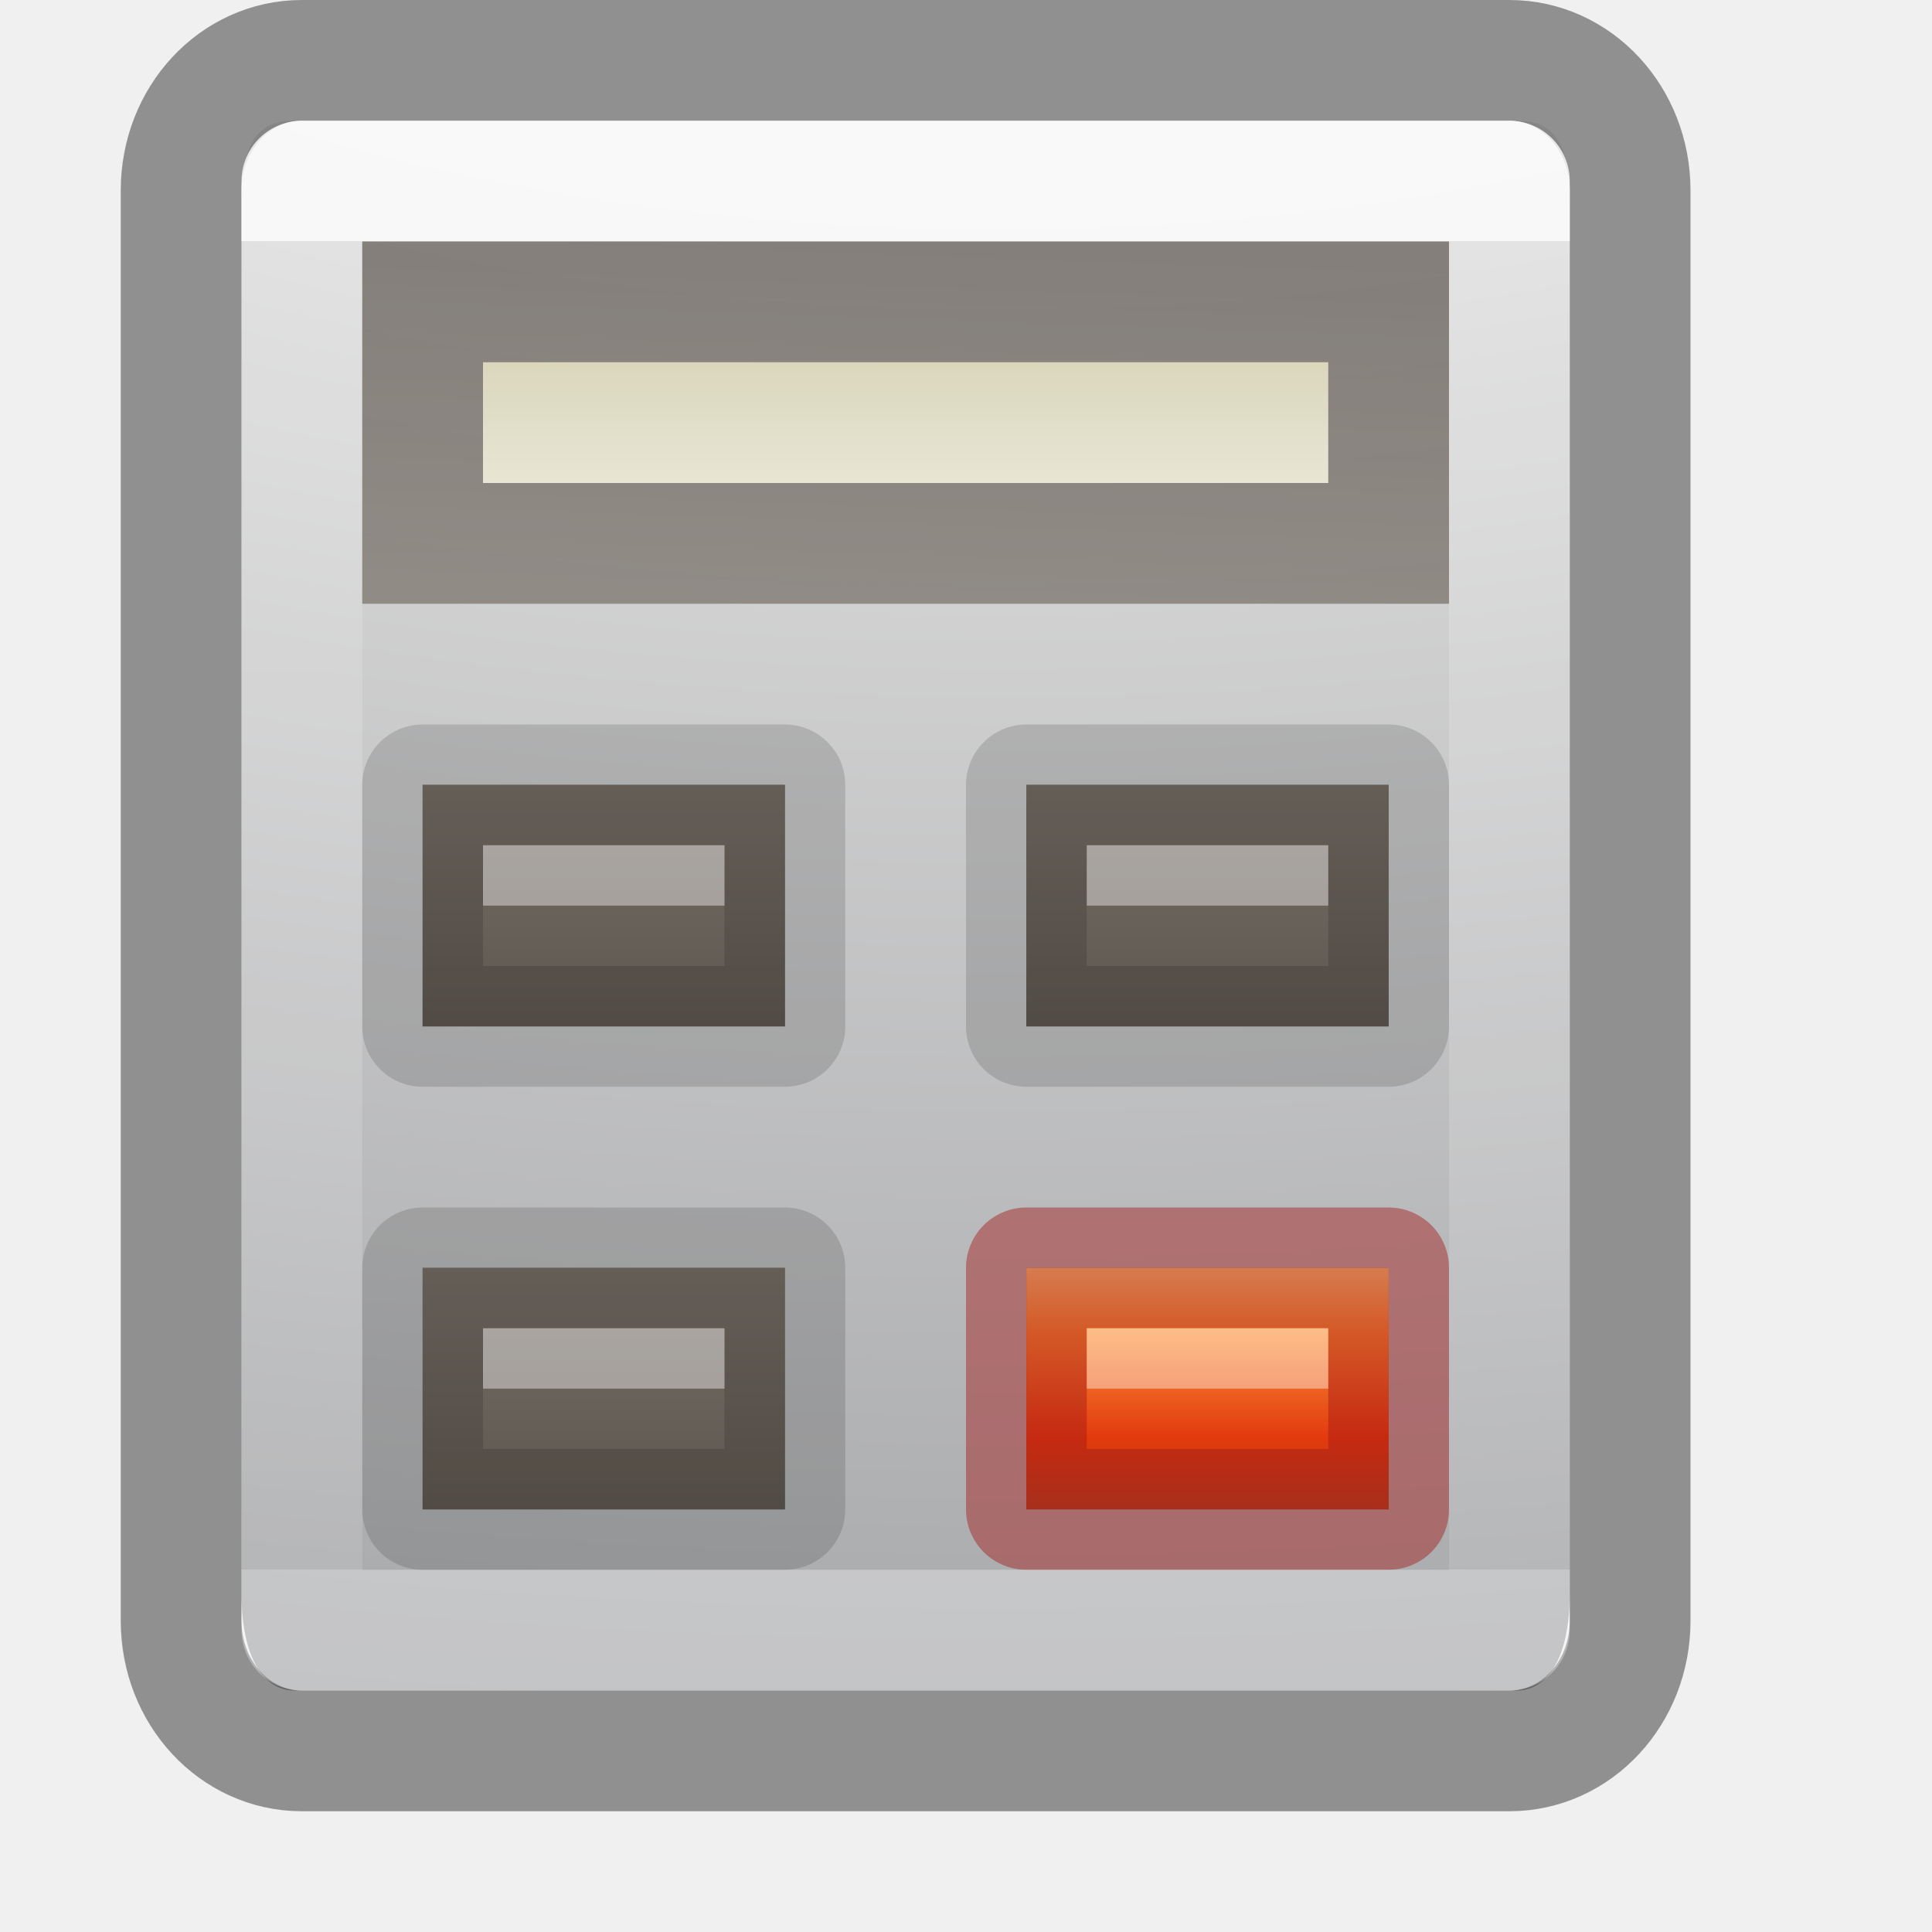
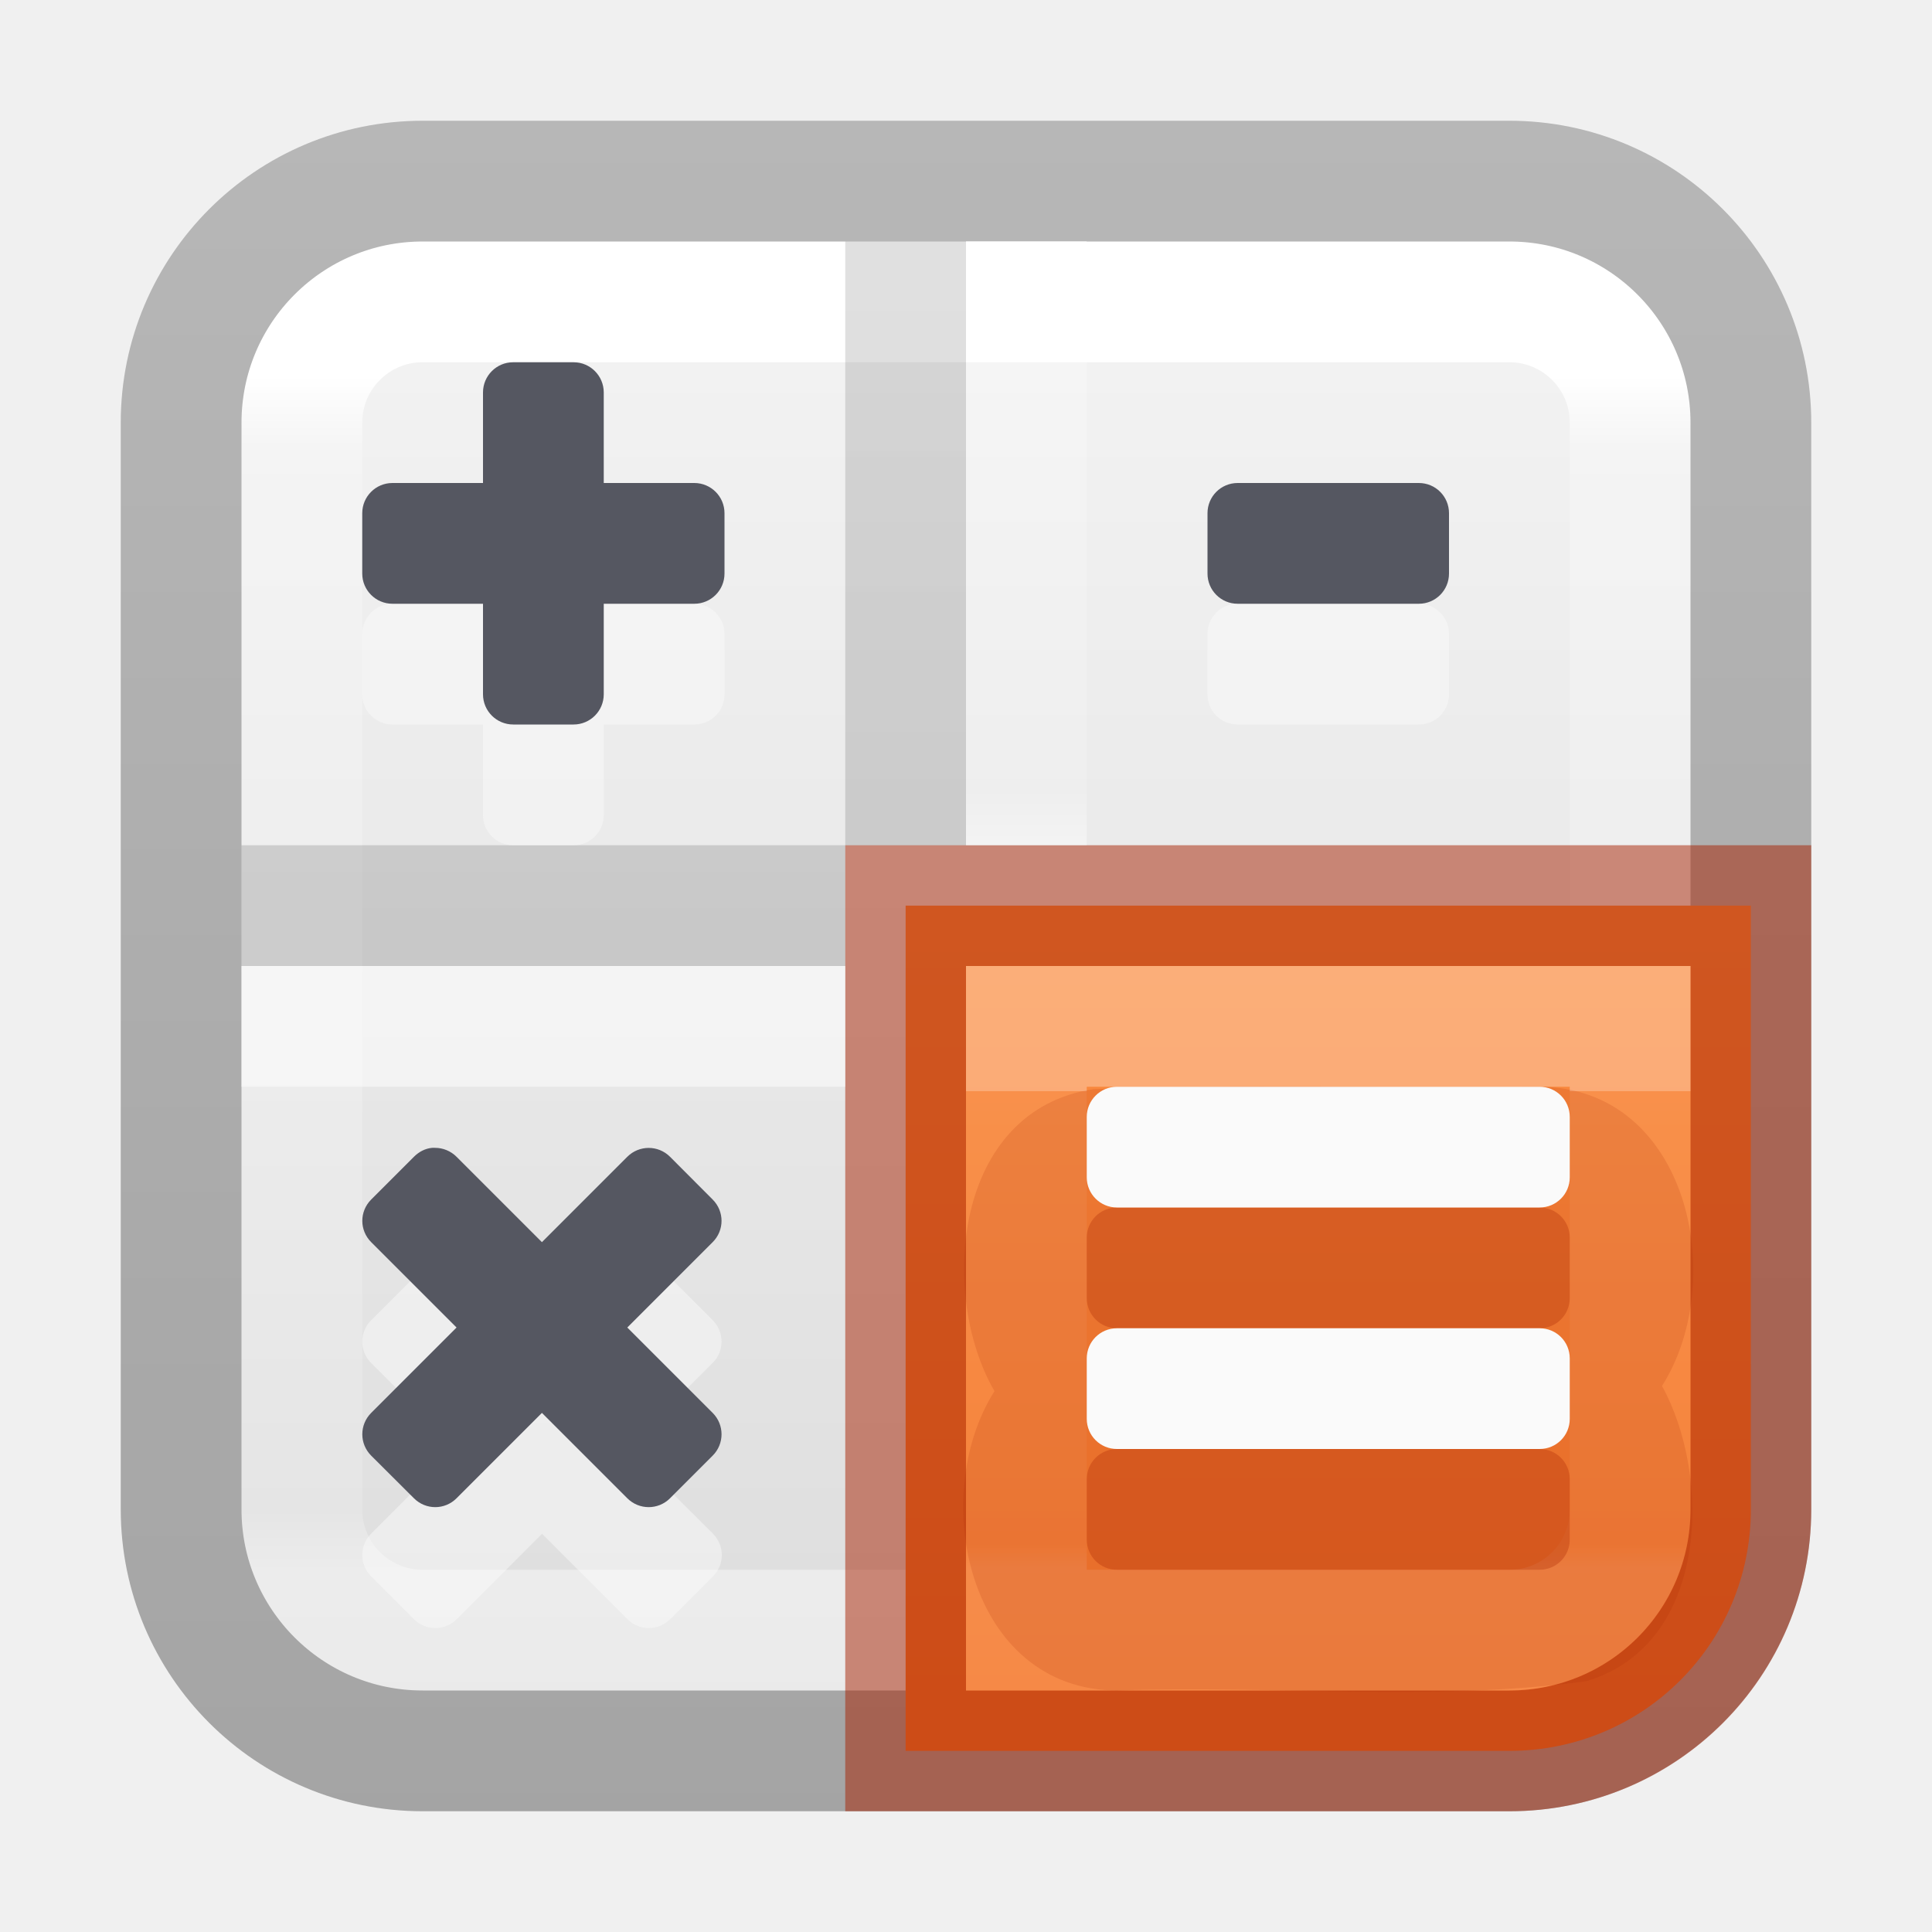
- <svg xmlns="http://www.w3.org/2000/svg" xmlns:xlink="http://www.w3.org/1999/xlink" version="1.1" width="16" height="16" id="svg7357">
-   <defs id="defs7359">
-     <linearGradient id="linearGradient4413">
-       <stop offset="0" style="stop-color:#ffffff;stop-opacity:1" id="stop4415" />
-       <stop offset="0" style="stop-color:#ffffff;stop-opacity:0.235" id="stop4417" />
-       <stop offset="1" style="stop-color:#ffffff;stop-opacity:0.157" id="stop4419" />
-       <stop offset="1" style="stop-color:#ffffff;stop-opacity:0.392" id="stop4421" />
+ <svg xmlns="http://www.w3.org/2000/svg" xmlns:xlink="http://www.w3.org/1999/xlink" version="1.1" width="16" height="16" id="svg4372" xml:space="preserve">
+   <defs id="defs4374">
+     <linearGradient id="linearGradient2164">
+       <stop id="stop2156" style="stop-color:#ffffff;stop-opacity:1" offset="0" />
+       <stop id="stop2158" style="stop-color:#ffffff;stop-opacity:0.235" offset="0" />
+       <stop id="stop2160" style="stop-color:#ffffff;stop-opacity:0.157" offset="0.951" />
+       <stop id="stop2162" style="stop-color:#ffffff;stop-opacity:0.392" offset="1" />
    </linearGradient>
-     <linearGradient x1="24" y1="7.042" x2="24" y2="40.958" id="linearGradient4224" xlink:href="#linearGradient4413" gradientUnits="userSpaceOnUse" gradientTransform="matrix(0.2972973,0,0,0.3243243,0.8648697,-0.2837808)" />
+     <linearGradient x1="24" y1="7.557" x2="24" y2="40.753" id="linearGradient3304" xlink:href="#linearGradient3924-4-8" gradientUnits="userSpaceOnUse" gradientTransform="matrix(0.2972973,0,0,0.2972973,0.8648691,0.8648672)" />
    <linearGradient id="linearGradient3924-4-8">
      <stop id="stop3926-0-4" style="stop-color:#ffffff;stop-opacity:1" offset="0" />
      <stop id="stop3928-6-8" style="stop-color:#ffffff;stop-opacity:0.235" offset="0.063" />
      <stop id="stop3930-2-1" style="stop-color:#ffffff;stop-opacity:0.157" offset="0.951" />
      <stop id="stop3932-9-0" style="stop-color:#ffffff;stop-opacity:0.392" offset="1" />
    </linearGradient>
-     <radialGradient gradientTransform="matrix(0,2.124632,-3.886653,0,46.97684,-20.66574)" gradientUnits="userSpaceOnUse" xlink:href="#radialGradient3093-0-3-6-6-4" id="radialGradient5521-1" fy="9.957" fx="7.32" r="12.672" cy="9.957" cx="7.85" />
-     <linearGradient id="linearGradient2867-449-88-871-390-598-476-591-434-148-57-177-3-8">
-       <stop id="stop3750-8-9" style="stop-color:#90dbec;stop-opacity:1" offset="0" />
-       <stop id="stop3752-3-2" style="stop-color:#42baea;stop-opacity:1" offset="0.262" />
-       <stop id="stop3754-7-2" style="stop-color:#3689e6;stop-opacity:1" offset="0.705" />
-       <stop id="stop3756-9-3" style="stop-color:#2b63a0;stop-opacity:1" offset="1" />
+     <linearGradient id="linearGradient3600-9-51">
+       <stop offset="0" style="stop-color:#f4f4f4;stop-opacity:1" id="stop3602-0-0" />
+       <stop offset="1" style="stop-color:#dbdbdb;stop-opacity:1" id="stop3604-9-04" />
    </linearGradient>
-     <linearGradient x1="43.816" y1="-10.328" x2="43.816" y2="-57.312" id="linearGradient4650-6-72-7-8" xlink:href="#linearGradient5418" gradientUnits="userSpaceOnUse" gradientTransform="matrix(0.3243243,0,0,0.2594595,23.63953,5.831541)" />
-     <linearGradient id="linearGradient5418">
-       <stop id="stop5420" style="stop-color:#ffffff;stop-opacity:1" offset="0" />
-       <stop id="stop5422" style="stop-color:#ffffff;stop-opacity:0.235" offset="0.107" />
-       <stop id="stop5424" style="stop-color:#ffffff;stop-opacity:0.157" offset="0.994" />
-       <stop id="stop5426" style="stop-color:#ffffff;stop-opacity:0.392" offset="1" />
+     <linearGradient id="linearGradient3104-6">
+       <stop offset="0" style="stop-color:#000000;stop-opacity:0.318" id="stop3106-3" />
+       <stop offset="1" style="stop-color:#000000;stop-opacity:0.24" id="stop3108-9" />
    </linearGradient>
-     <linearGradient x1="24" y1="7.813" x2="24" y2="39.683" id="linearGradient4650-6-72-7-6" xlink:href="#linearGradient3924-1-2-0-5-4" gradientUnits="userSpaceOnUse" gradientTransform="matrix(0.3243243,0,0,0.2162162,40.71884,5.469403)" />
-     <linearGradient id="linearGradient3924-1-2-0-5-4">
-       <stop id="stop3926-3-4-9-8-4" style="stop-color:#ffffff;stop-opacity:1" offset="0" />
-       <stop id="stop3928-91-8-1-3-9" style="stop-color:#ffffff;stop-opacity:0.235" offset="0.011" />
-       <stop id="stop3930-6-9-1-4-0" style="stop-color:#ffffff;stop-opacity:0.157" offset="0.994" />
-       <stop id="stop3932-6-2-6-7-8" style="stop-color:#ffffff;stop-opacity:0.392" offset="1" />
+     <linearGradient xlink:href="#linearGradient3104-6" id="linearGradient2140" gradientUnits="userSpaceOnUse" gradientTransform="matrix(0.8074969,0,0,0.8947171,-36.4537,-22.66076)" x1="56.408" y1="42.392" x2="56.408" y2="26.596" />
+     <linearGradient xlink:href="#linearGradient3600-9-51" id="linearGradient2184" gradientUnits="userSpaceOnUse" gradientTransform="matrix(0.3067662,0,0,0.2950482,-14.70183,0.5752133)" x1="74.839" y1="4.536" x2="74.839" y2="49.779" />
+     <linearGradient xlink:href="#linearGradient978" id="linearGradient924" gradientUnits="userSpaceOnUse" gradientTransform="matrix(0.32766,0,0,0.3151682,-16.26148,0.05524744)" x1="74.839" y1="3.116" x2="74.839" y2="50.522" />
+     <linearGradient id="linearGradient978">
+       <stop offset="0" style="stop-color:#ffa154;stop-opacity:1" id="stop974" />
+       <stop offset="1" style="stop-color:#f37329;stop-opacity:1" id="stop976" />
    </linearGradient>
-     <linearGradient x1="14.175" y1="30.426" x2="14.175" y2="40.416" id="linearGradient5310" xlink:href="#linearGradient5221-1-5" gradientUnits="userSpaceOnUse" gradientTransform="translate(34.00263,-24.84129)" />
-     <linearGradient id="linearGradient5221-1-5">
-       <stop id="stop5223-0-5" style="stop-color:#ffffff;stop-opacity:1" offset="0" />
-       <stop id="stop5225-4-3" style="stop-color:#e0e0e0;stop-opacity:1" offset="1" />
+     <linearGradient xlink:href="#linearGradient3104-6" id="linearGradient1964" gradientUnits="userSpaceOnUse" gradientTransform="matrix(-0.1675937,0,0,0.1856964,11.79528,0.9348302)" x1="12.879" y1="66.951" x2="12.879" y2="4.78" />
+     <linearGradient y2="42.187" x2="24" y1="5.915" x1="24" gradientTransform="matrix(0.1364219,0,0,0.1364222,5.178259,1.202059)" gradientUnits="userSpaceOnUse" id="linearGradient3647" xlink:href="#linearGradient3924-2-2-5-8" />
+     <linearGradient id="linearGradient3924-2-2-5-8">
+       <stop offset="0" style="stop-color:#ffffff;stop-opacity:1" id="stop3926-9-4-9-6" />
+       <stop offset="0.088" style="stop-color:#ffffff;stop-opacity:0.235" id="stop3928-9-8-6-5" />
+       <stop offset="0.916" style="stop-color:#ffffff;stop-opacity:0.157" id="stop3930-3-5-1-7" />
+       <stop offset="1" style="stop-color:#ffffff;stop-opacity:0.392" id="stop3932-8-0-4-8" />
    </linearGradient>
-     <linearGradient x1="24" y1="7.813" x2="24" y2="39.683" id="linearGradient4650-6-72-7" xlink:href="#linearGradient3924-1-2-0-5-4" gradientUnits="userSpaceOnUse" gradientTransform="matrix(0.3243243,0,0,0.2162162,23.63953,5.469403)" />
-     <linearGradient x1="14.175" y1="30.426" x2="14.175" y2="40.416" id="linearGradient5252" xlink:href="#linearGradient5221-1-5" gradientUnits="userSpaceOnUse" gradientTransform="translate(16.92332,-24.84129)" />
-     <linearGradient x1="24" y1="7.813" x2="24" y2="39.683" id="linearGradient4650-6-72" xlink:href="#linearGradient3924-1-2-0-5-4" gradientUnits="userSpaceOnUse" gradientTransform="matrix(0.3243243,0,0,0.2162162,23.63953,17.4694)" />
-     <linearGradient x1="14.175" y1="30.426" x2="14.175" y2="40.416" id="linearGradient5227" xlink:href="#linearGradient5221-1-5" gradientUnits="userSpaceOnUse" gradientTransform="translate(16.92332,-12.84129)" />
-     <linearGradient x1="24" y1="7.813" x2="24" y2="39.683" id="linearGradient4650-6" xlink:href="#linearGradient3924-1-2-0-5-4" gradientUnits="userSpaceOnUse" gradientTransform="matrix(0.3243243,0,0,0.2162162,40.71884,17.4694)" />
-     <linearGradient x1="24" y1="5" x2="24" y2="43" id="linearGradient4650" xlink:href="#linearGradient3924-4-8" gradientUnits="userSpaceOnUse" gradientTransform="matrix(1,0,0,1.108108,16.00263,-16.43587)" />
-     <radialGradient cx="6.73" cy="9.957" r="12.672" fx="6.2" fy="9.957" id="radialGradient4653" xlink:href="#radialGradient3093-0-3-6-6" gradientUnits="userSpaceOnUse" gradientTransform="matrix(0,10.22813,-11.36099,0,153.9349,-102.0146)" />
-     <radialGradient cx="23.896" cy="3.99" r="20.397" id="radialGradient3093-0-3-6-6" gradientUnits="userSpaceOnUse" gradientTransform="matrix(0,1.231648,-1.625754,0,18.48697,-28.72198)">
-       <stop id="stop3244-9-33-7-0-9" style="stop-color:#ffffff;stop-opacity:1" offset="0" />
-       <stop id="stop3246-3-5-0-8-5" style="stop-color:#f5f5f5;stop-opacity:1" offset="0.262" />
-       <stop id="stop3248-1-7-8-8-1" style="stop-color:#d6d6d6;stop-opacity:1" offset="0.661" />
-       <stop id="stop3250-9-3-0-5-1" style="stop-color:#d3d3d3;stop-opacity:1" offset="1" />
-     </radialGradient>
-     <radialGradient cx="4.993" cy="43.5" r="2.5" fx="4.993" fy="43.5" id="radialGradient3013" xlink:href="#linearGradient3688-166-749" gradientUnits="userSpaceOnUse" gradientTransform="matrix(2.003784,0,0,1.4,27.98813,-17.4)" />
-     <linearGradient id="linearGradient3688-166-749">
-       <stop id="stop2883" style="stop-color:#181818;stop-opacity:1" offset="0" />
-       <stop id="stop2885" style="stop-color:#181818;stop-opacity:0" offset="1" />
-     </linearGradient>
-     <radialGradient cx="4.993" cy="43.5" r="2.5" fx="4.993" fy="43.5" id="radialGradient3015" xlink:href="#linearGradient3688-166-749" gradientUnits="userSpaceOnUse" gradientTransform="matrix(2.003784,0,0,1.4,-20.01187,-104.4)" />
-     <linearGradient x1="25.058" y1="47.028" x2="25.058" y2="39.999" id="linearGradient6647" xlink:href="#linearGradient3702-501-757" gradientUnits="userSpaceOnUse" />
-     <linearGradient id="linearGradient3702-501-757">
-       <stop id="stop2895" style="stop-color:#181818;stop-opacity:0" offset="0" />
-       <stop id="stop2897" style="stop-color:#181818;stop-opacity:1" offset="0.5" />
-       <stop id="stop2899" style="stop-color:#181818;stop-opacity:0" offset="1" />
-     </linearGradient>
-     <linearGradient xlink:href="#linearGradient5052" id="linearGradient4365" gradientUnits="userSpaceOnUse" x1="5" y1="8" x2="5" y2="7" gradientTransform="matrix(1.5,0,0,2,-2.5,-3.5)" />
-     <linearGradient xlink:href="#linearGradient5010" id="linearGradient4375" gradientUnits="userSpaceOnUse" gradientTransform="translate(0,-11)" x1="5" y1="8" x2="5" y2="7" />
-     <linearGradient x1="15" y1="5" x2="15" y2="16" id="linearGradient5058" xlink:href="#linearGradient5052" gradientUnits="userSpaceOnUse" gradientTransform="matrix(0.96875,0,0,0.9090909,-67.1794,-16.6095)" />
-     <linearGradient id="linearGradient5052">
-       <stop id="stop5054" style="stop-color:#5e5750;stop-opacity:1" offset="0" />
-       <stop id="stop5056" style="stop-color:#756d65;stop-opacity:1" offset="1" />
-     </linearGradient>
-     <linearGradient x1="16" y1="4" x2="16" y2="15" id="linearGradient5016" xlink:href="#linearGradient5010" gradientUnits="userSpaceOnUse" gradientTransform="matrix(0.9695464,0,0,0.9772717,-66.94094,-16.61708)" />
-     <linearGradient id="linearGradient5010">
-       <stop id="stop5012" style="stop-color:#dad7bd;stop-opacity:1" offset="0" />
-       <stop id="stop5014" style="stop-color:#e8e5d4;stop-opacity:1" offset="1" />
-     </linearGradient>
-     <linearGradient x1="43.816" y1="-10.328" x2="43.816" y2="-57.312" id="linearGradient4650-6-72-7-8-5" xlink:href="#linearGradient5418" gradientUnits="userSpaceOnUse" gradientTransform="matrix(0.3243243,0,0,0.2594595,-60.2925,1.108778)" />
-     <linearGradient x1="24" y1="7.813" x2="24" y2="39.683" id="linearGradient4650-6-72-7-6-1" xlink:href="#linearGradient3924-1-2-0-5-4" gradientUnits="userSpaceOnUse" gradientTransform="matrix(0.3243243,0,0,0.2162162,-43.21319,0.7466398)" />
-     <linearGradient x1="14.175" y1="30.426" x2="14.175" y2="40.416" id="linearGradient5310-1" xlink:href="#linearGradient5221-1-5-5" gradientUnits="userSpaceOnUse" gradientTransform="translate(-49.9294,-29.56405)" />
-     <linearGradient id="linearGradient5221-1-5-5">
-       <stop id="stop5223-0-5-4" style="stop-color:#918e88;stop-opacity:1" offset="0" />
-       <stop id="stop5225-4-3-7" style="stop-color:#605c58;stop-opacity:1" offset="1" />
-     </linearGradient>
-     <linearGradient x1="24" y1="7.813" x2="24" y2="39.683" id="linearGradient4650-6-72-7-2" xlink:href="#linearGradient3924-1-2-0-5-4" gradientUnits="userSpaceOnUse" gradientTransform="matrix(0.3243243,0,0,0.2162162,-60.2925,0.7466398)" />
-     <linearGradient x1="14.175" y1="30.426" x2="14.175" y2="40.416" id="linearGradient5252-9" xlink:href="#linearGradient5221-1-5-5" gradientUnits="userSpaceOnUse" gradientTransform="translate(-67.00871,-29.56405)" />
-     <linearGradient x1="24" y1="7.813" x2="24" y2="39.683" id="linearGradient4650-6-72-3" xlink:href="#linearGradient3924-1-2-0-5-4" gradientUnits="userSpaceOnUse" gradientTransform="matrix(0.3243243,0,0,0.2162162,-60.2925,12.74664)" />
-     <linearGradient x1="14.175" y1="30.426" x2="14.175" y2="40.416" id="linearGradient5227-6" xlink:href="#linearGradient5221-1-5-5" gradientUnits="userSpaceOnUse" gradientTransform="translate(-67.00871,-17.56405)" />
-     <linearGradient x1="24" y1="7.813" x2="24" y2="39.683" id="linearGradient4650-6-7" xlink:href="#linearGradient3924-1-2-0-5-4" gradientUnits="userSpaceOnUse" gradientTransform="matrix(0.3243243,0,0,0.2162162,-43.21319,12.74664)" />
-     <radialGradient cx="6.73" cy="9.957" r="12.672" fx="6.2" fy="9.957" id="radialGradient4685" xlink:href="#linearGradient2867-449-88-871-390-598-476-591-434-148-57-177-8-3-3-6-4-8-8-8-8" gradientUnits="userSpaceOnUse" gradientTransform="matrix(0,2.43527,-4.185627,0,6.624972,-8.771993)" />
-     <linearGradient id="linearGradient2867-449-88-871-390-598-476-591-434-148-57-177-8-3-3-6-4-8-8-8-8">
-       <stop id="stop3750-1-0-7-6-6-1-3-9-2" style="stop-color:#ffcd7d;stop-opacity:1" offset="0" />
-       <stop id="stop3752-3-7-4-0-32-8-923-0-9" style="stop-color:#fc8f36;stop-opacity:1" offset="0.262" />
-       <stop id="stop3754-1-8-5-2-7-6-7-1-9" style="stop-color:#e23a0e;stop-opacity:1" offset="0.705" />
-       <stop id="stop3756-1-6-2-6-6-1-96-6-7" style="stop-color:#ac441f;stop-opacity:1" offset="1" />
-     </linearGradient>
-     <linearGradient x1="24" y1="5" x2="24" y2="43" id="linearGradient4650-1" xlink:href="#linearGradient3924-4-8" gradientUnits="userSpaceOnUse" gradientTransform="matrix(1,0,0,1.108108,-67.9294,-21.15864)" />
-     <radialGradient cx="6.73" cy="9.957" r="12.672" fx="6.2" fy="9.957" id="radialGradient4653-3" xlink:href="#radialGradient3093-0-3-6-6-4" gradientUnits="userSpaceOnUse" gradientTransform="matrix(0,10.22813,-11.36099,0,70.00292,-106.7374)" />
-     <radialGradient cx="23.896" cy="3.99" r="20.397" id="radialGradient3093-0-3-6-6-4" gradientUnits="userSpaceOnUse" gradientTransform="matrix(0,1.231648,-1.625754,0,18.48697,-28.72198)">
-       <stop id="stop3244-9-33-7-0-9-1" style="stop-color:#ffffff;stop-opacity:1" offset="0" />
-       <stop id="stop3246-3-5-0-8-5-2" style="stop-color:#dddddd;stop-opacity:1" offset="0.262" />
-       <stop id="stop3248-1-7-8-8-1-2" style="stop-color:#abacae;stop-opacity:1" offset="0.661" />
-       <stop id="stop3250-9-3-0-5-1-7" style="stop-color:#89898b;stop-opacity:1" offset="1" />
-     </radialGradient>
-     <radialGradient cx="4.993" cy="43.5" r="2.5" fx="4.993" fy="43.5" id="radialGradient3013-3" xlink:href="#linearGradient3688-166-749" gradientUnits="userSpaceOnUse" gradientTransform="matrix(2.003784,0,0,1.4,27.98813,-17.4)" />
-     <radialGradient cx="4.993" cy="43.5" r="2.5" fx="4.993" fy="43.5" id="radialGradient3015-4" xlink:href="#linearGradient3688-166-749" gradientUnits="userSpaceOnUse" gradientTransform="matrix(2.003784,0,0,1.4,-20.01187,-104.4)" />
-     <linearGradient xlink:href="#linearGradient5052" id="linearGradient4386" x1="6.511" y1="2.017" x2="6.412" y2="4.885" gradientUnits="userSpaceOnUse" />
-     <linearGradient xlink:href="#linearGradient5052" id="linearGradient4404" gradientUnits="userSpaceOnUse" gradientTransform="matrix(1.5,0,0,2,-2.5,-3.5)" x1="5" y1="8" x2="5" y2="7" />
-     <linearGradient xlink:href="#linearGradient2867-449-88-871-390-598-476-591-434-148-57-177-8-3-3-6-4-8-8-8-8" id="linearGradient4406" gradientUnits="userSpaceOnUse" gradientTransform="matrix(1.5,0,0,2,-2.5,-26.5)" x1="5" y1="8" x2="5" y2="7" />
+     <linearGradient xlink:href="#linearGradient3924-2-2-5-8" id="linearGradient2307" gradientUnits="userSpaceOnUse" gradientTransform="matrix(0.2754678,0,0,0.2754684,0.5810805,1.792614)" x1="20.394" y1="26.116" x2="20.394" y2="42.106" />
+     <linearGradient x1="34.094" y1="27.476" x2="34.094" y2="40.767" id="linearGradient3304-5" xlink:href="#linearGradient2164" gradientUnits="userSpaceOnUse" gradientTransform="matrix(0.2972973,0,0,0.2972973,0.8648691,0.8648672)" />
  </defs>
-   <path style="color:#000000;clip-rule:nonzero;display:inline;overflow:visible;visibility:visible;opacity:1;isolation:auto;mix-blend-mode:normal;color-interpolation:sRGB;color-interpolation-filters:linearRGB;solid-color:#000000;solid-opacity:1;fill:url(#radialGradient5521-1);fill-opacity:1.0;fill-rule:nonzero;stroke:none;stroke-width:1;stroke-linecap:butt;stroke-linejoin:miter;stroke-miterlimit:4;stroke-dasharray:none;stroke-dashoffset:0;stroke-opacity:1;marker:none;color-rendering:auto;image-rendering:auto;shape-rendering:auto;text-rendering:auto;enable-background:accumulate" d="M 2.436,1 12.564,1 c 0.242,0 0.436,0.103 0.436,0.657 l 0,11.536 c 0,0.554 -0.194,0.807 -0.436,0.807 L 2.436,14 C 2.194,14 2,13.747 2,13.193 L 2,1.657 C 2,1.103 2.194,1 2.436,1 Z" id="rect5505-21-2" />
-   <path style="color:#000000;clip-rule:nonzero;display:inline;overflow:visible;visibility:visible;opacity:0.4;isolation:auto;mix-blend-mode:normal;color-interpolation:sRGB;color-interpolation-filters:linearRGB;solid-color:#000000;solid-opacity:1;fill:none;fill-opacity:0;fill-rule:nonzero;stroke:#000000;stroke-width:1;stroke-linecap:round;stroke-linejoin:round;stroke-miterlimit:4;stroke-dasharray:none;stroke-dashoffset:0;stroke-opacity:1;marker:none;color-rendering:auto;image-rendering:auto;shape-rendering:auto;text-rendering:auto;enable-background:accumulate" d="m 2.5,0.5 10,0 c 0.554,0 1,0.48 1,1.077 l 0,11.846 c 0,0.597 -0.446,1.077 -1,1.077 l -10,0 c -0.554,0 -1,-0.48 -1,-1.077 l 0,-11.846 c 0,-0.597 0.446,-1.077 1,-1.077 z" id="rect5505-21-2-8" />
-   <g id="g4398" transform="translate(5,0)">
-     <rect style="opacity:1;fill:url(#linearGradient4404);fill-opacity:1;stroke:none;stroke-linejoin:miter;stroke-opacity:1" id="rect4400" width="3" height="2" x="3.5" y="10.5" rx="0" ry="0" />
-     <rect ry="0" rx="0" y="-12.5" x="3.5" height="2" width="3" id="rect4402" style="opacity:1;fill:url(#linearGradient4406);fill-opacity:1;stroke:#a21616;stroke-linejoin:round;stroke-opacity:0.438" transform="scale(1,-1)" />
-   </g>
-   <path style="opacity:0.8;fill:none;stroke:url(#linearGradient4224);stroke-width:1;stroke-linecap:round;stroke-linejoin:round;stroke-miterlimit:4;stroke-dasharray:none;stroke-dashoffset:0;stroke-opacity:1" d="m 2.5,1.5 10,0 0,12 -10,0 z" id="rect6741-0-3" />
-   <use height="100%" width="100%" transform="translate(5,-4)" id="use4396" xlink:href="#g4390" y="0" x="0" />
-   <path style="opacity:0.7;fill:url(#linearGradient4386);fill-opacity:1;stroke:none;stroke-linejoin:miter;stroke-opacity:1" d="m 3,2 9,0 0,3 -9,0 z" id="path4371" />
-   <rect ry="0" rx="0" y="-4" x="4" height="1" width="7" id="rect4373" style="opacity:1;fill:url(#linearGradient4375);fill-opacity:1;stroke:none;stroke-linejoin:miter;stroke-opacity:1" transform="scale(1,-1)" />
-   <g id="g4390">
-     <rect ry="0" rx="0" y="10.5" x="3.5" height="2" width="3" id="rect4363" style="opacity:1;fill:url(#linearGradient4365);fill-opacity:1;stroke:none;stroke-linejoin:miter;stroke-opacity:1" />
-     <rect style="opacity:1;fill:url(#linearGradient4365);fill-opacity:1;stroke:#000000;stroke-linejoin:round;stroke-opacity:0.137" id="rect4388" width="3" height="2" x="3.5" y="10.5" rx="0" ry="0" />
-   </g>
-   <use x="0" y="0" xlink:href="#g4390" id="use4394" transform="translate(0,-4)" width="100%" height="100%" />
-   <rect style="opacity:0.4;fill:#ffffff;fill-opacity:1;stroke:none;stroke-width:2;stroke-linejoin:round;stroke-miterlimit:4;stroke-dasharray:none;stroke-opacity:0.438" id="rect4408" width="2" height="0.5" x="4" y="7" />
-   <rect y="7" x="9" height="0.5" width="2" id="rect4412" style="opacity:0.4;fill:#ffffff;fill-opacity:1;stroke:none;stroke-width:2;stroke-linejoin:round;stroke-miterlimit:4;stroke-dasharray:none;stroke-opacity:0.438" />
-   <rect style="opacity:0.4;fill:#ffffff;fill-opacity:1;stroke:none;stroke-width:2;stroke-linejoin:round;stroke-miterlimit:4;stroke-dasharray:none;stroke-opacity:0.438" id="rect4414" width="2" height="0.5" x="4" y="11" />
-   <rect y="11" x="9" height="0.5" width="2" id="rect4416" style="opacity:0.4;fill:#ffffff;fill-opacity:1;stroke:none;stroke-width:2;stroke-linejoin:round;stroke-miterlimit:4;stroke-dasharray:none;stroke-opacity:0.438" />
+   <rect style="color:#000000;font-variation-settings:normal;display:inline;overflow:visible;visibility:visible;vector-effect:none;fill:url(#linearGradient2184);fill-opacity:1;fill-rule:nonzero;stroke:none;stroke-width:1;stroke-linecap:butt;stroke-linejoin:miter;stroke-miterlimit:4;stroke-dasharray:none;stroke-dashoffset:0;stroke-opacity:1;-inkscape-stroke:none;marker:none;enable-background:accumulate;stop-color:#000000" id="rect5505-21-1-7-2-9-5" y="2" x="2" ry="1.5" rx="1.5" height="12" width="12" />
+   <rect width="11" height="11" x="2.5" y="2.5" id="rect6741-0-3-5" style="opacity:1;fill:none;stroke:url(#linearGradient3304);stroke-width:1;stroke-linecap:round;stroke-linejoin:round;stroke-miterlimit:4;stroke-dasharray:none;stroke-dashoffset:0;stroke-opacity:1" rx="1" ry="1" />
+   <rect width="13" height="13" rx="2" ry="2" x="1.5" y="1.5" id="rect5505-21-2-8" style="color:#000000;display:inline;overflow:visible;visibility:visible;opacity:1;fill:none;stroke:url(#linearGradient2140);stroke-width:1;stroke-linecap:butt;stroke-linejoin:round;stroke-miterlimit:4;stroke-dasharray:none;stroke-dashoffset:0;stroke-opacity:1;marker:none;enable-background:accumulate;font-variation-settings:normal;vector-effect:none;fill-opacity:1;-inkscape-stroke:none;stop-color:#000000;stop-opacity:1" />
+   <g id="layer4-0" transform="matrix(0.9047486,0,0,0.9047486,-634.1127,-703.5639)" />
+   <g id="layer4-0-7" transform="matrix(0.9047486,0,0,0.9047486,-634.1127,-696.3259)" />
+   <g id="layer1-3" transform="matrix(0.9047486,0,0,0.9047486,-137.4057,-27.50677)" />
+   <path id="rect5505-21-2" style="color:#000000;font-variation-settings:normal;display:inline;overflow:visible;visibility:visible;opacity:1;vector-effect:none;fill:url(#linearGradient924);fill-opacity:1;fill-rule:nonzero;stroke:#a62100;stroke-width:1;stroke-linecap:butt;stroke-linejoin:miter;stroke-miterlimit:4;stroke-dasharray:none;stroke-dashoffset:0;stroke-opacity:0.5;-inkscape-stroke:none;marker:none;enable-background:accumulate;stop-color:#000000;stop-opacity:1" d="m 7.5,7.5 v 7 h 5 c 1.108,0 2,-0.892 2,-2 v -5 z" />
+   <path id="rect6741-0-3-5-2" style="opacity:0.3;fill:none;stroke:url(#linearGradient3304-5);stroke-width:1;stroke-linecap:round;stroke-linejoin:miter;stroke-miterlimit:4;stroke-dasharray:none;stroke-dashoffset:0;stroke-opacity:1" d="m 8.5,8.5 v 5 h 4 c 0.554,0 1,-0.446 1,-1 v -4 z" />
+   <path style="font-variation-settings:normal;opacity:0.5;fill:none;fill-opacity:1;stroke:url(#linearGradient2307);stroke-width:1;stroke-linecap:butt;stroke-linejoin:round;stroke-miterlimit:4;stroke-dasharray:none;stroke-dashoffset:0;stroke-opacity:1;marker:none;stop-color:#000000" d="M 7,8.5 H 2" id="path1808-6-9" />
+   <path style="font-variation-settings:normal;fill:none;fill-opacity:1;stroke:url(#linearGradient3647);stroke-width:1;stroke-linecap:butt;stroke-linejoin:round;stroke-miterlimit:4;stroke-dasharray:none;stroke-dashoffset:0;stroke-opacity:1;marker:none;stop-color:#000000" d="M 8.5,7 V 2" id="path1808-6-9-8" />
+   <path id="path1808" style="font-variation-settings:normal;opacity:0.5;fill:none;fill-opacity:1;stroke:url(#linearGradient1964);stroke-width:1;stroke-linecap:butt;stroke-linejoin:miter;stroke-miterlimit:4;stroke-dasharray:none;stroke-dashoffset:0;stroke-opacity:1;marker:none;stop-color:#000000" d="M 7.5,2 V 7 Z m -5.5,5.5 H 7 Z" />
+   <path id="rect2166-2-2" style="font-variation-settings:normal;vector-effect:none;fill:#fafafa;fill-opacity:1;stroke:none;stroke-width:4;stroke-linecap:round;stroke-linejoin:round;stroke-miterlimit:4;stroke-dasharray:none;stroke-dashoffset:0;stroke-opacity:1;-inkscape-stroke:none;marker:none;stop-color:#000000;opacity:0.5;stop-opacity:1" d="M 4.25,4 C 4.112,4 4,4.112 4,4.25 V 5 H 3.25 C 3.112,5 3,5.112 3,5.25 v 0.5 C 3,5.888 3.112,6 3.25,6 H 4 V 6.75 C 4,6.888 4.112,7 4.25,7 h 0.5 C 4.888,7 5,6.888 5,6.75 V 6 H 5.75 C 5.888,6 6,5.888 6,5.75 V 5.25 C 6,5.112 5.888,5 5.75,5 H 5 V 4.25 C 5,4.112 4.888,4 4.75,4 Z m 6,1 C 10.111,5 10,5.112 10,5.25 v 0.5 C 10,5.888 10.111,6 10.25,6 h 1.5 C 11.889,6 12,5.888 12,5.75 V 5.25 C 12,5.112 11.889,5 11.75,5 Z m -6.672,5.506 c -0.056,0.005 -0.108,0.031 -0.15,0.074 l -0.354,0.354 c -0.098,0.098 -0.098,0.256 0,0.354 L 3.781,11.994 3.074,12.701 c -0.098,0.098 -0.098,0.256 0,0.354 l 0.354,0.354 c 0.098,0.098 0.256,0.098 0.354,0 l 0.707,-0.707 0.707,0.707 c 0.098,0.098 0.256,0.098 0.354,0 l 0.354,-0.354 c 0.098,-0.098 0.098,-0.256 0,-0.354 L 5.195,11.994 5.902,11.287 c 0.098,-0.098 0.098,-0.256 0,-0.354 L 5.549,10.58 c -0.098,-0.098 -0.256,-0.098 -0.354,0 L 4.488,11.287 3.781,10.58 c -0.049,-0.049 -0.114,-0.074 -0.178,-0.074 -0.008,0 -0.017,-7.86e-4 -0.025,0 z" />
+   <path id="rect2166-7" style="font-variation-settings:normal;vector-effect:none;fill:#a62100;fill-opacity:1;stroke:none;stroke-width:4;stroke-linecap:round;stroke-linejoin:round;stroke-miterlimit:4;stroke-dasharray:none;stroke-dashoffset:0;stroke-opacity:1;-inkscape-stroke:none;marker:none;stop-color:#000000;opacity:0.3;stop-opacity:1" d="M 9.25 10 C 9.112 10 9 10.111 9 10.25 L 9 10.75 C 9 10.889 9.112 11 9.25 11 L 12.75 11 C 12.889 11 13 10.889 13 10.75 L 13 10.25 C 13 10.111 12.889 10 12.75 10 L 9.25 10 z M 9.25 12 C 9.112 12 9 12.111 9 12.25 L 9 12.75 C 9 12.889 9.112 13 9.25 13 L 12.75 13 C 12.889 13 13 12.889 13 12.75 L 13 12.25 C 13 12.111 12.889 12 12.75 12 L 9.25 12 z " />
+   <path id="rect2166-7-8" style="font-variation-settings:normal;opacity:0.15;vector-effect:none;fill:#a62100;fill-opacity:1;stroke:none;stroke-width:4;stroke-linecap:round;stroke-linejoin:round;stroke-miterlimit:4;stroke-dasharray:none;stroke-dashoffset:0;stroke-opacity:1;-inkscape-stroke:none;marker:none;stop-color:#000000;stop-opacity:1" d="M 9.055,9.02 C 7.897,9.195 7.771,10.719 8.236,11.521 7.679,12.401 8.021,13.994 9.25,14 c 1.292,-0.047 2.611,0.097 3.886,-0.077 1.02,-0.303 1.04,-1.698 0.628,-2.445 C 14.321,10.599 13.979,9.006 12.75,9 c -1.231,0.013 -2.466,-0.025 -3.695,0.02 z" />
+   <path id="rect2166-2" style="font-variation-settings:normal;vector-effect:none;fill:#555761;fill-opacity:1;stroke:none;stroke-width:1;stroke-linecap:butt;stroke-linejoin:miter;stroke-miterlimit:4;stroke-dasharray:none;stroke-dashoffset:0;stroke-opacity:0.5;-inkscape-stroke:none;marker:none;stop-color:#000000" d="M 4.25 3 C 4.112 3 4 3.112 4 3.25 L 4 4 L 3.25 4 C 3.112 4 3 4.112 3 4.25 L 3 4.75 C 3 4.888 3.112 5 3.25 5 L 4 5 L 4 5.75 C 4 5.888 4.112 6 4.25 6 L 4.75 6 C 4.888 6 5 5.888 5 5.75 L 5 5 L 5.75 5 C 5.888 5 6 4.888 6 4.75 L 6 4.25 C 6 4.112 5.888 4 5.75 4 L 5 4 L 5 3.25 C 5 3.112 4.888 3 4.75 3 L 4.25 3 z M 10.25 4 C 10.111 4 10 4.112 10 4.25 L 10 4.75 C 10 4.888 10.111 5 10.25 5 L 11.75 5 C 11.889 5 12 4.888 12 4.75 L 12 4.25 C 12 4.112 11.889 4 11.75 4 L 10.25 4 z M 3.578 9.506 C 3.523 9.511 3.471 9.537 3.428 9.58 L 3.074 9.934 C 2.976 10.032 2.976 10.189 3.074 10.287 L 3.781 10.994 L 3.074 11.701 C 2.976 11.799 2.976 11.957 3.074 12.055 L 3.428 12.408 C 3.526 12.506 3.683 12.506 3.781 12.408 L 4.488 11.701 L 5.195 12.408 C 5.293 12.506 5.451 12.506 5.549 12.408 L 5.902 12.055 C 6 11.957 6 11.799 5.902 11.701 L 5.195 10.994 L 5.902 10.287 C 6 10.189 6 10.032 5.902 9.934 L 5.549 9.58 C 5.451 9.482 5.293 9.482 5.195 9.58 L 4.488 10.287 L 3.781 9.58 C 3.732 9.531 3.667 9.506 3.604 9.506 C 3.596 9.506 3.586 9.505 3.578 9.506 z " />
+   <path id="rect2166" style="font-variation-settings:normal;opacity:1;vector-effect:none;fill:#fafafa;fill-opacity:1;stroke:none;stroke-width:1;stroke-linecap:butt;stroke-linejoin:miter;stroke-miterlimit:4;stroke-dasharray:none;stroke-dashoffset:0;stroke-opacity:0.5;-inkscape-stroke:none;marker:none;stop-color:#000000;stop-opacity:1" d="M 9.25 9 C 9.112 9 9 9.112 9 9.25 L 9 9.75 C 9 9.888 9.112 10 9.25 10 L 12.75 10 C 12.889 10 13 9.888 13 9.75 L 13 9.25 C 13 9.112 12.889 9 12.75 9 L 9.25 9 z M 9.25 11 C 9.112 11 9 11.111 9 11.25 L 9 11.75 C 9 11.889 9.112 12 9.25 12 L 12.75 12 C 12.889 12 13 11.889 13 11.75 L 13 11.25 C 13 11.111 12.889 11 12.75 11 L 9.25 11 z " />
</svg>
